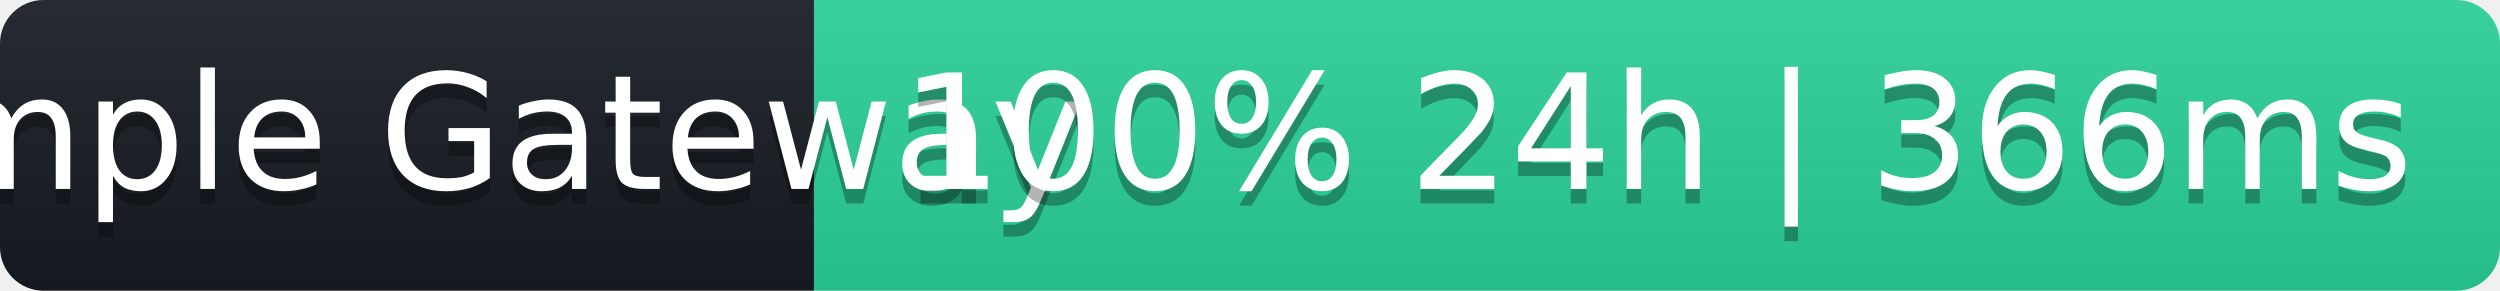
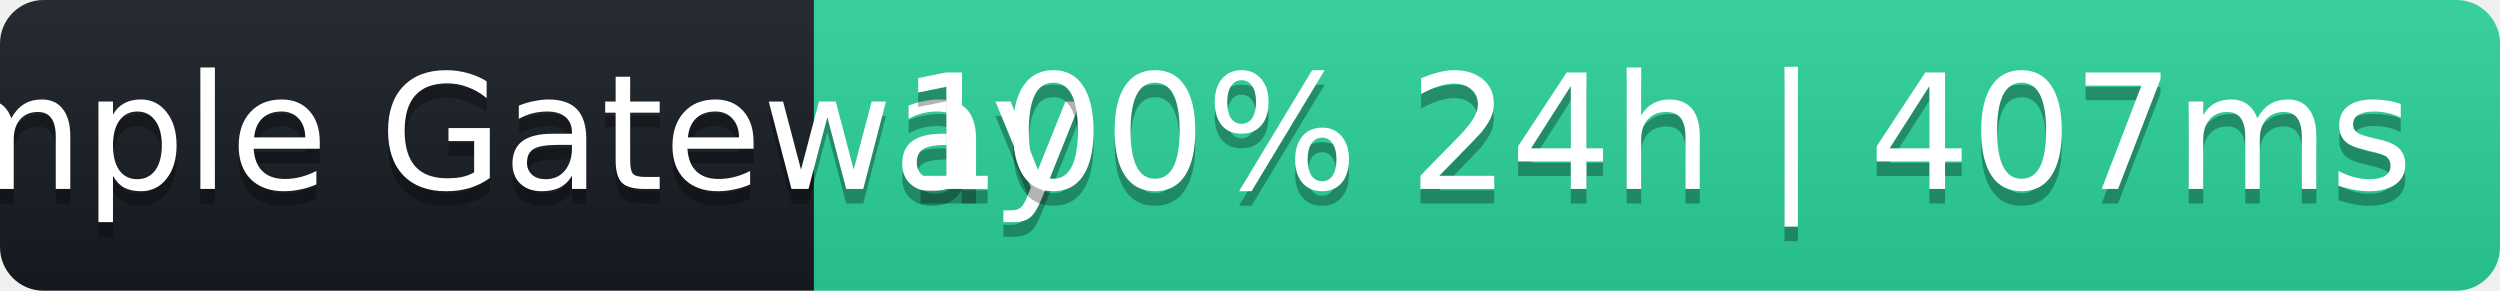
- <svg xmlns="http://www.w3.org/2000/svg" width="172" height="20" role="img" aria-label="Sample Gateway: 100% 24h | 366ms">
+ <svg xmlns="http://www.w3.org/2000/svg" width="172" height="20" role="img" aria-label="Sample Gateway: 100% 24h | 407ms">
  <linearGradient id="s" x2="0" y2="100%">
    <stop offset="0" stop-color="#bbb" stop-opacity=".1" />
    <stop offset="1" stop-opacity=".1" />
  </linearGradient>
  <clipPath id="r">
    <rect width="172" height="20" rx="3" fill="#fff" />
  </clipPath>
  <g clip-path="url(#r)">
    <rect width="56" height="20" fill="#161b22" />
    <rect x="56" width="116" height="20" fill="#2ad39b" />
    <rect width="172" height="20" fill="url(#s)" />
  </g>
  <g fill="#fff" text-anchor="middle" font-family="Verdana,Geneva,DejaVu Sans,sans-serif" font-size="11">
    <text x="28" y="14" fill="#000" fill-opacity=".3">Sample Gateway</text>
    <text x="28" y="13">Sample Gateway</text>
-     <text x="114" y="14" fill="#000" fill-opacity=".3">100% 24h | 366ms</text>
-     <text x="114" y="13">100% 24h | 366ms</text>
+     <text x="114" y="14" fill="#000" fill-opacity=".3">100% 24h | 407ms</text>
+     <text x="114" y="13">100% 24h | 407ms</text>
  </g>
</svg>
